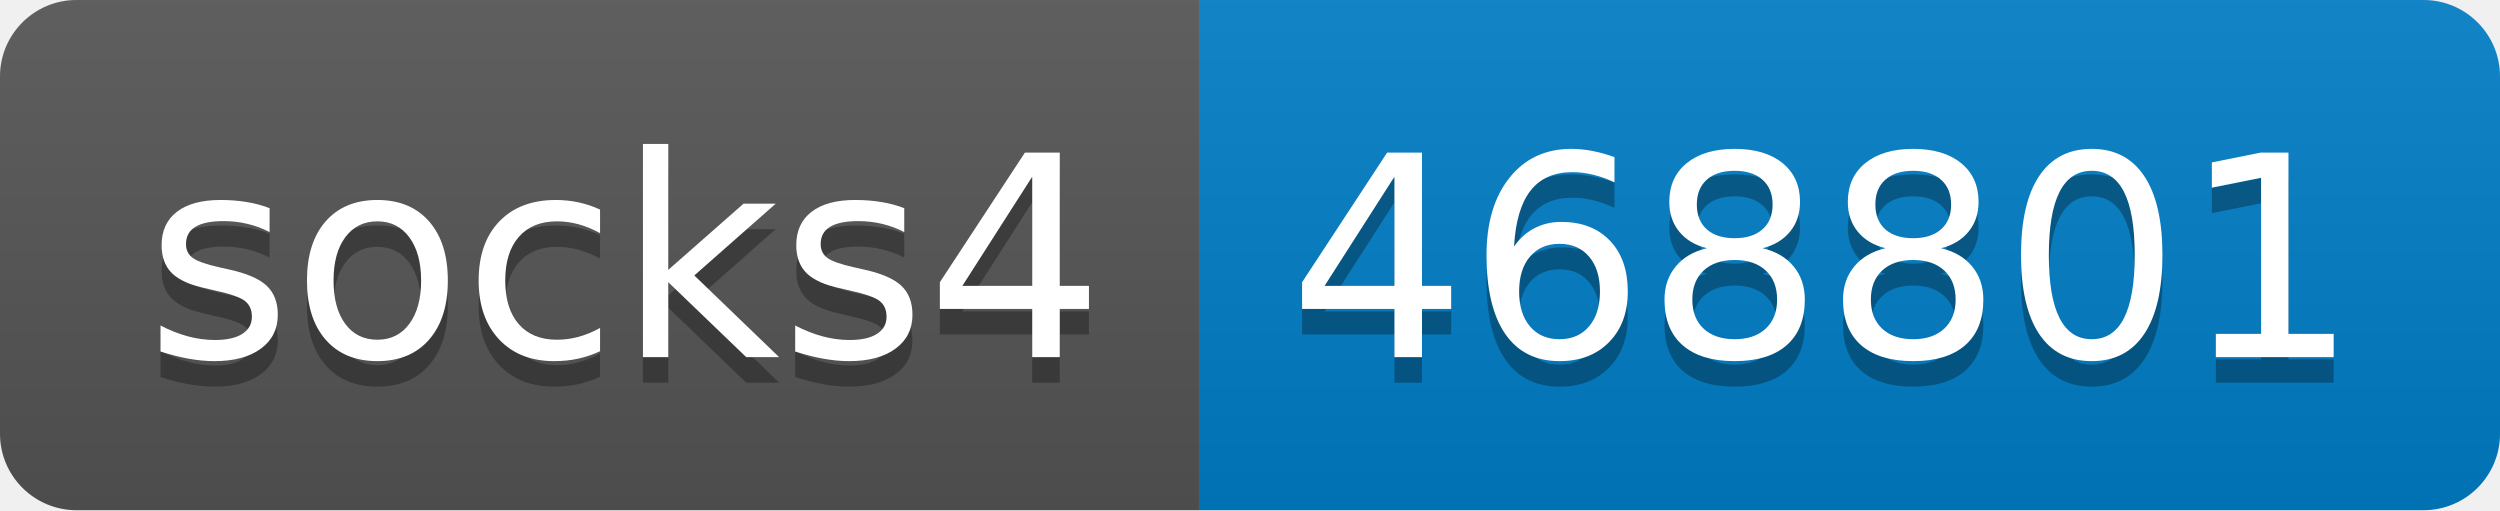
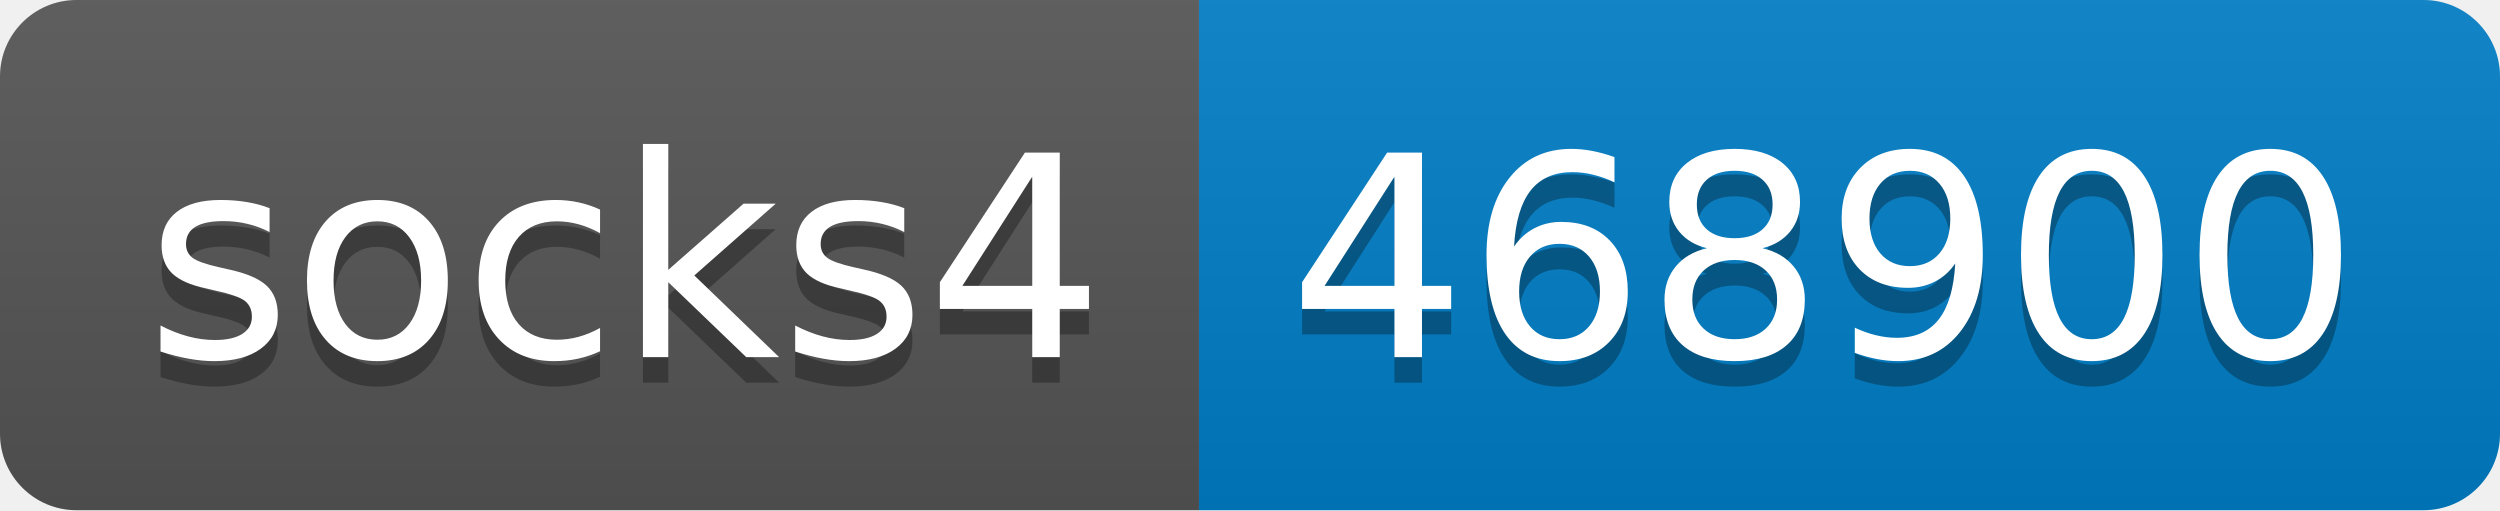
- <svg xmlns="http://www.w3.org/2000/svg" width="98" height="20" role="img" aria-label="socks4: 468801">
+ <svg xmlns="http://www.w3.org/2000/svg" width="98" height="20" role="img" aria-label="socks4: 468900">
  <linearGradient id="s" x2="0" y2="100%">
    <stop offset="0" stop-color="#bbb" stop-opacity=".1" />
    <stop offset="1" stop-opacity=".1" />
  </linearGradient>
  <clipPath id="r">
    <rect width="98" height="20" rx="3" fill="#fff" />
  </clipPath>
  <g clip-path="url(#r)">
    <rect width="47" height="20" fill="#555" />
    <rect x="47" width="51" height="20" fill="#007ec6" />
    <rect width="98" height="20" fill="url(#s)" />
  </g>
  <g fill="#fff" text-anchor="middle" font-family="Verdana,Geneva,DejaVu Sans,sans-serif" text-rendering="geometricPrecision" font-size="110">
    <text aria-hidden="true" x="245" y="150" fill="#010101" fill-opacity=".3" transform="scale(.1)" textLength="370">socks4</text>
    <text x="245" y="140" transform="scale(.1)" fill="#fff" textLength="370">socks4</text>
-     <text aria-hidden="true" x="715" y="150" fill="#010101" fill-opacity=".3" transform="scale(.1)" textLength="410">468801</text>
-     <text x="715" y="140" transform="scale(.1)" fill="#fff" textLength="410">468801</text>
+     <text aria-hidden="true" x="715" y="150" fill="#010101" fill-opacity=".3" transform="scale(.1)" textLength="410">468900</text>
+     <text x="715" y="140" transform="scale(.1)" fill="#fff" textLength="410">468900</text>
  </g>
</svg>
